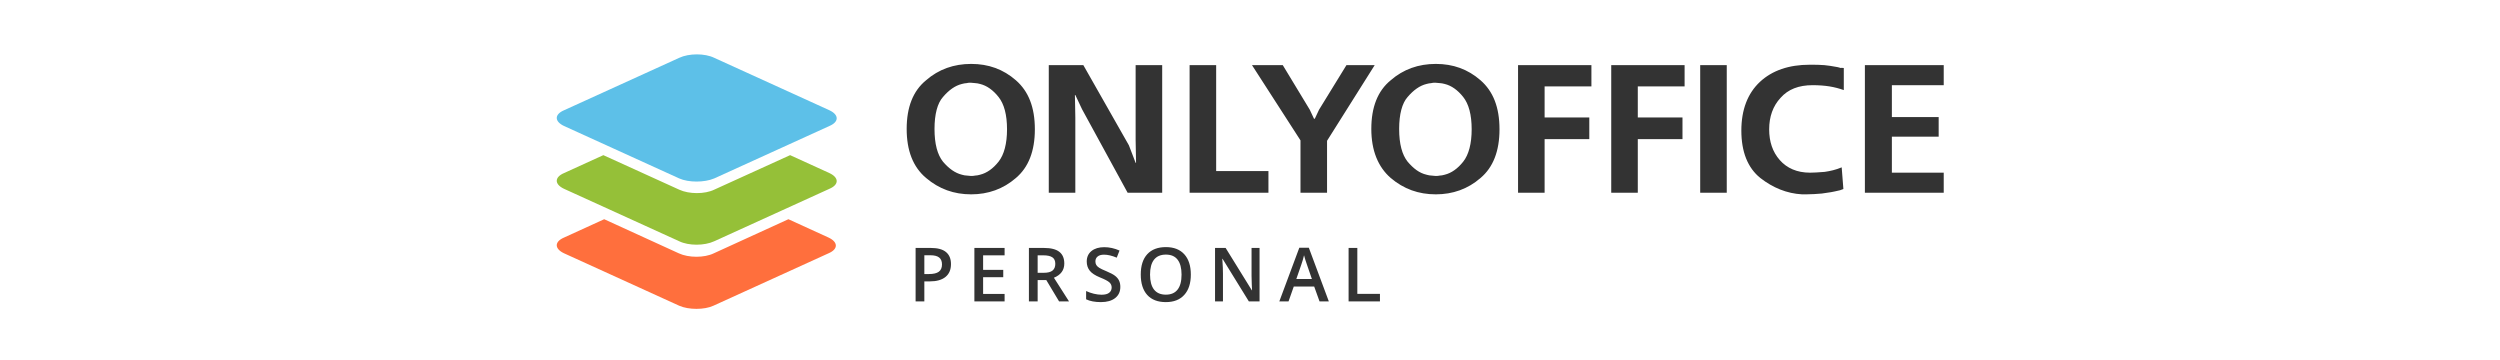
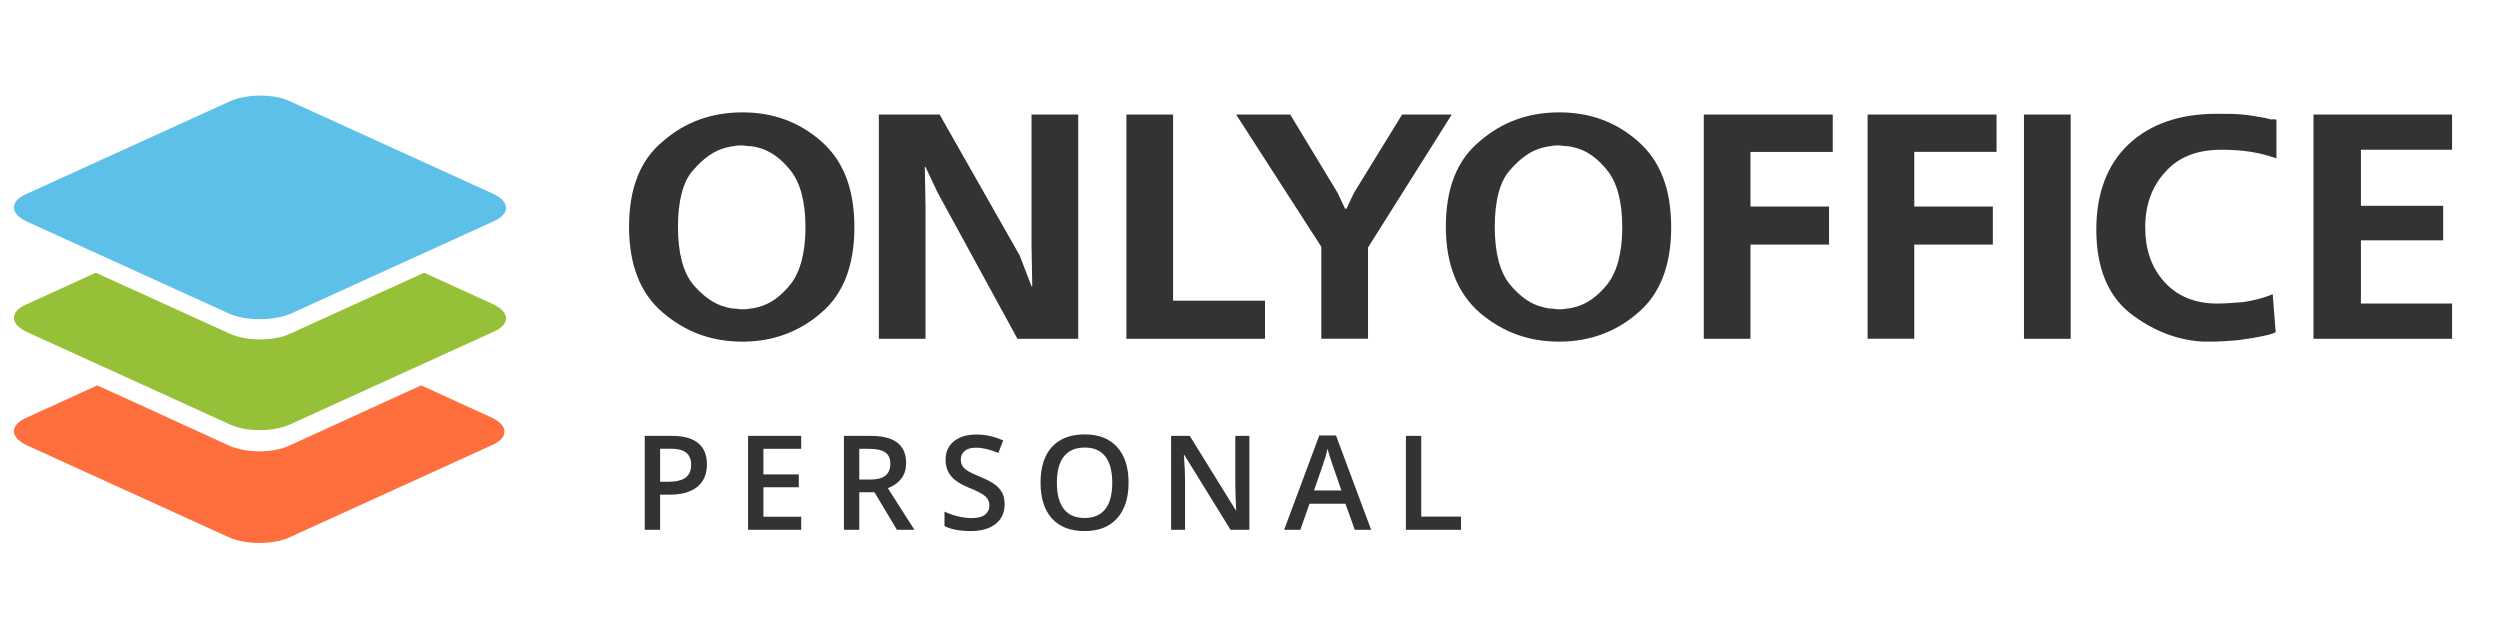
- <svg xmlns="http://www.w3.org/2000/svg" width="334" height="48" viewBox="0 0 334 48" fill="none">
-   <path fill-rule="evenodd" clip-rule="evenodd" d="M90.747 40.847L75.365 33.844C74.055 33.233 74.055 32.288 75.365 31.733L80.72 29.287L90.69 33.844C92 34.456 94.108 34.456 95.361 33.844L105.331 29.287L110.686 31.733C111.996 32.344 111.996 33.289 110.686 33.844L95.304 40.847C94.108 41.403 92 41.403 90.747 40.847Z" fill="#FF6F3D" />
-   <path fill-rule="evenodd" clip-rule="evenodd" d="M90.747 32.233L75.365 25.23C74.055 24.619 74.055 23.674 75.365 23.118L80.606 20.728L90.747 25.341C92.057 25.952 94.165 25.952 95.418 25.341L105.558 20.728L110.8 23.118C112.11 23.729 112.11 24.674 110.8 25.23L95.418 32.233C94.108 32.844 92 32.844 90.747 32.233Z" fill="#95C038" />
-   <path fill-rule="evenodd" clip-rule="evenodd" d="M90.747 23.84L75.365 16.837C74.055 16.226 74.055 15.281 75.365 14.726L90.747 7.723C92.057 7.111 94.165 7.111 95.418 7.723L110.8 14.726C112.11 15.337 112.11 16.282 110.8 16.837L95.418 23.84C94.108 24.396 92 24.396 90.747 23.84Z" fill="#5DC0E8" />
-   <path fill-rule="evenodd" clip-rule="evenodd" d="M121.132 17.224C121.132 14.329 121.977 12.145 123.724 10.724C125.413 9.249 127.441 8.539 129.751 8.539C132.06 8.539 134.032 9.249 135.722 10.724C137.412 12.199 138.257 14.329 138.257 17.279C138.257 20.174 137.412 22.359 135.722 23.779C134.032 25.254 132.004 25.964 129.751 25.964C127.441 25.964 125.47 25.254 123.724 23.779C121.977 22.305 121.132 20.12 121.132 17.224ZM124.85 17.224C124.85 19.246 125.244 20.666 125.977 21.594C126.765 22.523 127.61 23.124 128.512 23.342C128.55 23.352 128.587 23.361 128.623 23.37C128.797 23.414 128.945 23.452 129.131 23.452C129.216 23.452 129.314 23.465 129.413 23.479C129.511 23.493 129.61 23.506 129.695 23.506C129.92 23.506 130.089 23.506 130.314 23.452C130.501 23.452 130.649 23.414 130.822 23.37L130.823 23.37C130.858 23.361 130.895 23.352 130.934 23.342C131.835 23.124 132.68 22.523 133.412 21.594C134.145 20.666 134.539 19.191 134.539 17.279C134.539 15.313 134.145 13.892 133.412 12.964C132.68 12.035 131.835 11.434 130.934 11.216C130.709 11.161 130.483 11.107 130.314 11.107C130.202 11.107 130.103 11.093 130.004 11.079C129.906 11.066 129.807 11.052 129.695 11.052C129.469 11.052 129.3 11.052 129.131 11.107C128.962 11.107 128.737 11.161 128.512 11.216C127.61 11.434 126.765 12.035 125.977 12.964C125.244 13.783 124.85 15.258 124.85 17.224ZM140.116 8.703H144.735L150.818 19.409L151.72 21.758H151.776L151.72 18.699V8.703H155.269V25.746H150.649L144.566 14.603L143.664 12.691H143.608L143.664 15.695V25.746H140.116V8.703ZM158.93 8.703H162.479V22.851H169.464V25.746H158.93V8.703ZM167.267 8.703H171.379L174.984 14.657L175.548 15.859H175.66L176.224 14.657L179.885 8.703H183.659L177.294 18.809V25.746H173.745V18.754L167.267 8.703ZM185.8 10.724C184.053 12.145 183.208 14.329 183.208 17.224C183.208 20.12 184.11 22.305 185.8 23.779C187.546 25.254 189.517 25.964 191.827 25.964C194.08 25.964 196.108 25.254 197.798 23.779C199.488 22.359 200.333 20.174 200.333 17.279C200.333 14.329 199.488 12.199 197.798 10.724C196.108 9.249 194.137 8.539 191.827 8.539C189.517 8.539 187.49 9.249 185.8 10.724ZM188.053 21.594C187.321 20.666 186.926 19.246 186.926 17.224C186.926 15.258 187.321 13.783 188.053 12.964C188.842 12.035 189.686 11.434 190.588 11.216C190.813 11.161 191.038 11.107 191.207 11.107C191.376 11.052 191.545 11.052 191.771 11.052C191.883 11.052 191.982 11.066 192.081 11.079C192.179 11.093 192.278 11.107 192.39 11.107C192.559 11.107 192.785 11.161 193.01 11.216C193.911 11.434 194.756 12.035 195.489 12.964C196.221 13.892 196.615 15.313 196.615 17.279C196.615 19.191 196.221 20.666 195.489 21.594C194.756 22.523 193.911 23.124 193.01 23.342C192.971 23.352 192.934 23.361 192.898 23.37C192.725 23.414 192.577 23.452 192.39 23.452C192.165 23.506 191.996 23.506 191.771 23.506C191.686 23.506 191.588 23.493 191.489 23.479C191.39 23.465 191.292 23.452 191.207 23.452C191.021 23.452 190.873 23.414 190.699 23.37L190.645 23.356L190.588 23.342C189.63 23.124 188.842 22.523 188.053 21.594ZM212.613 8.703H202.811V25.746H206.36V18.59H212.331V15.695H206.36V11.544H212.613V8.703ZM215.261 8.703H225.062V11.544H218.809V15.695H224.78V18.59H218.809V25.746H215.261V8.703ZM227.146 8.703V25.746H230.695V8.703H227.146ZM246.332 9.085V12.035C245.712 11.817 245.093 11.653 244.417 11.543C243.741 11.434 242.952 11.38 242.164 11.38C240.305 11.38 238.896 11.926 237.882 13.073C236.868 14.165 236.361 15.586 236.361 17.279C236.361 18.918 236.812 20.283 237.77 21.376C238.727 22.468 240.079 23.069 241.826 23.069C242.361 23.069 242.897 23.028 243.505 22.982C243.6 22.975 243.698 22.967 243.797 22.96C244.529 22.851 245.262 22.687 246.05 22.359L246.276 25.254C246.163 25.309 245.994 25.363 245.825 25.418C245.6 25.473 245.374 25.527 245.093 25.582C244.802 25.652 244.464 25.7 244.079 25.755C243.868 25.784 243.642 25.816 243.403 25.855L243.403 25.855C242.727 25.91 242.051 25.964 241.319 25.964H241.037H240.755C238.727 25.855 236.868 25.09 235.179 23.779C233.489 22.414 232.644 20.283 232.644 17.443C232.644 14.657 233.489 12.472 235.122 10.943C236.756 9.413 239.009 8.648 241.769 8.648C242.502 8.648 243.177 8.648 243.741 8.703C244.277 8.75 244.771 8.839 245.296 8.932C245.378 8.947 245.46 8.961 245.543 8.976C245.6 9.003 245.67 9.017 245.741 9.031C245.811 9.044 245.881 9.058 245.938 9.085C246.009 9.051 246.081 9.06 246.168 9.072C246.217 9.078 246.271 9.085 246.332 9.085ZM259.682 8.703H249.149V25.746H259.682V23.069H252.754V18.262H259.006V15.64H252.754V11.38H259.682V8.703Z" fill="#333333" />
-   <path d="M127.051 35.284C127.051 36.029 126.807 36.6 126.319 36.998C125.831 37.395 125.136 37.593 124.234 37.593H123.492V40.264H122.325V33.126H124.38C125.272 33.126 125.94 33.308 126.382 33.672C126.828 34.037 127.051 34.574 127.051 35.284ZM123.492 36.612H124.112C124.711 36.612 125.15 36.508 125.43 36.299C125.71 36.091 125.85 35.766 125.85 35.323C125.85 34.913 125.725 34.607 125.474 34.405C125.223 34.203 124.833 34.102 124.302 34.102H123.492V36.612ZM134.215 40.264H130.177V33.126H134.215V34.112H131.344V36.055H134.034V37.032H131.344V39.273H134.215V40.264ZM138.63 36.446H139.441C139.984 36.446 140.378 36.345 140.622 36.143C140.866 35.941 140.988 35.642 140.988 35.245C140.988 34.841 140.857 34.551 140.593 34.376C140.329 34.2 139.932 34.112 139.401 34.112H138.63V36.446ZM138.63 37.413V40.264H137.463V33.126H139.48C140.401 33.126 141.083 33.298 141.525 33.643C141.968 33.988 142.19 34.509 142.19 35.206C142.19 36.094 141.727 36.727 140.803 37.105L142.819 40.264H141.491L139.782 37.413H138.63ZM149.676 38.326C149.676 38.96 149.446 39.459 148.987 39.82C148.528 40.181 147.895 40.362 147.088 40.362C146.281 40.362 145.62 40.236 145.105 39.986V38.882C145.431 39.035 145.776 39.156 146.141 39.244C146.508 39.331 146.85 39.376 147.166 39.376C147.628 39.376 147.968 39.288 148.186 39.112C148.408 38.936 148.518 38.7 148.518 38.404C148.518 38.137 148.418 37.911 148.216 37.725C148.014 37.54 147.597 37.32 146.966 37.066C146.315 36.802 145.856 36.501 145.589 36.163C145.322 35.824 145.188 35.417 145.188 34.942C145.188 34.346 145.4 33.877 145.823 33.536C146.246 33.194 146.814 33.023 147.527 33.023C148.211 33.023 148.891 33.173 149.568 33.472L149.197 34.424C148.562 34.157 147.996 34.024 147.498 34.024C147.12 34.024 146.834 34.107 146.639 34.273C146.443 34.436 146.346 34.652 146.346 34.922C146.346 35.108 146.385 35.267 146.463 35.401C146.541 35.531 146.669 35.655 146.849 35.772C147.028 35.889 147.35 36.044 147.815 36.236C148.339 36.454 148.724 36.657 148.968 36.846C149.212 37.035 149.391 37.248 149.505 37.486C149.619 37.724 149.676 38.003 149.676 38.326ZM159.095 36.685C159.095 37.847 158.804 38.751 158.221 39.395C157.642 40.04 156.82 40.362 155.756 40.362C154.678 40.362 153.85 40.043 153.27 39.405C152.694 38.764 152.406 37.854 152.406 36.675C152.406 35.497 152.696 34.592 153.275 33.96C153.858 33.329 154.688 33.013 155.765 33.013C156.827 33.013 157.647 33.334 158.226 33.975C158.806 34.616 159.095 35.52 159.095 36.685ZM153.646 36.685C153.646 37.564 153.824 38.231 154.178 38.687C154.533 39.139 155.059 39.366 155.756 39.366C156.449 39.366 156.971 39.141 157.323 38.692C157.678 38.243 157.855 37.574 157.855 36.685C157.855 35.809 157.679 35.145 157.328 34.693C156.98 34.24 156.459 34.014 155.765 34.014C155.065 34.014 154.536 34.24 154.178 34.693C153.824 35.145 153.646 35.809 153.646 36.685ZM168.276 40.264H166.845L163.334 34.576H163.295L163.32 34.893C163.365 35.498 163.388 36.052 163.388 36.553V40.264H162.329V33.126H163.745L167.246 38.785H167.275C167.268 38.71 167.255 38.438 167.236 37.969C167.216 37.497 167.207 37.129 167.207 36.866V33.126H168.276V40.264ZM176.289 40.264L175.576 38.282H172.847L172.149 40.264H170.918L173.589 33.096H174.859L177.53 40.264H176.289ZM175.269 37.276L174.6 35.333C174.551 35.202 174.483 34.997 174.395 34.717C174.31 34.437 174.252 34.232 174.219 34.102C174.131 34.502 174.003 34.94 173.833 35.416L173.189 37.276H175.269ZM180.172 40.264V33.126H181.339V39.263H184.361V40.264H180.172Z" fill="#333333" />
+ <svg xmlns="http://www.w3.org/2000/svg" width="190" height="48">
+   <g>
+     <rect fill="none" id="canvas_background" height="50" width="192" y="-1" x="-1" />
+   </g>
+   <g>
+     <path id="svg_1" fill="#FF6F3D" d="m17.422,40.847l-15.382,-7.003c-1.31,-0.611 -1.31,-1.556 0,-2.112l5.355,-2.445l9.97,4.557c1.31,0.611 3.418,0.611 4.671,0l9.97,-4.557l5.355,2.445c1.31,0.611 1.31,1.556 0,2.112l-15.382,7.003c-1.196,0.556 -3.304,0.556 -4.558,0z" clip-rule="evenodd" fill-rule="evenodd" />
+     <path id="svg_2" fill="#95C038" d="m17.422,32.233l-15.382,-7.003c-1.31,-0.611 -1.31,-1.556 0,-2.112l5.241,-2.39l10.14,4.613c1.31,0.611 3.418,0.611 4.671,0l10.14,-4.613l5.242,2.39c1.31,0.611 1.31,1.556 0,2.112l-15.382,7.003c-1.31,0.611 -3.418,0.611 -4.671,0z" clip-rule="evenodd" fill-rule="evenodd" />
+     <path id="svg_3" fill="#5DC0E8" d="m17.422,23.84l-15.382,-7.003c-1.31,-0.611 -1.31,-1.556 0,-2.112l15.382,-7.003c1.31,-0.611 3.418,-0.611 4.671,0l15.382,7.003c1.31,0.611 1.31,1.556 0,2.112l-15.382,7.003c-1.31,0.556 -3.418,0.556 -4.671,0z" clip-rule="evenodd" fill-rule="evenodd" />
+     <path id="svg_4" fill="#333333" d="m47.808,17.225c0,-2.895 0.845,-5.08 2.592,-6.5c1.689,-1.475 3.717,-2.185 6.027,-2.185c2.309,0 4.281,0.71 5.971,2.185c1.69,1.475 2.535,3.605 2.535,6.555c0,2.895 -0.845,5.08 -2.535,6.5c-1.69,1.475 -3.718,2.185 -5.971,2.185c-2.31,0 -4.281,-0.71 -6.027,-2.185c-1.747,-1.475 -2.592,-3.66 -2.592,-6.555zm3.718,0c0,2.021 0.394,3.441 1.127,4.37c0.788,0.929 1.633,1.529 2.535,1.748c0.038,0.009 0.075,0.019 0.111,0.028c0.174,0.044 0.322,0.081 0.508,0.081c0.085,0 0.183,0.014 0.282,0.027c0.098,0.014 0.197,0.027 0.282,0.027c0.225,0 0.394,0 0.619,-0.055c0.187,0 0.335,-0.037 0.508,-0.081l0.001,-0c0.035,-0.009 0.072,-0.018 0.111,-0.028c0.901,-0.218 1.746,-0.819 2.478,-1.748c0.733,-0.929 1.127,-2.404 1.127,-4.315c0,-1.966 -0.394,-3.387 -1.127,-4.315c-0.732,-0.929 -1.577,-1.529 -2.478,-1.748c-0.225,-0.055 -0.451,-0.109 -0.62,-0.109c-0.112,0 -0.211,-0.014 -0.31,-0.027c-0.098,-0.014 -0.197,-0.027 -0.309,-0.027c-0.226,0 -0.395,0 -0.564,0.055c-0.169,0 -0.394,0.055 -0.619,0.109c-0.902,0.218 -1.747,0.819 -2.535,1.748c-0.733,0.819 -1.127,2.294 -1.127,4.261zm15.266,-8.521l4.619,0l6.083,10.706l0.902,2.349l0.056,0l-0.056,-3.059l0,-9.996l3.549,0l0,17.043l-4.62,0l-6.083,-11.143l-0.902,-1.912l-0.056,0l0.056,3.004l0,10.051l-3.548,0l0,-17.043zm18.814,0l3.549,0l0,14.148l6.985,0l0,2.895l-10.534,0l0,-17.043zm8.337,0l4.112,0l3.605,5.954l0.564,1.202l0.112,0l0.564,-1.202l3.661,-5.954l3.774,0l-6.365,10.105l0,6.937l-3.549,0l0,-6.992l-6.478,-10.051zm18.533,2.021c-1.747,1.42 -2.592,3.605 -2.592,6.5c0,2.895 0.902,5.08 2.592,6.555c1.746,1.475 3.717,2.185 6.027,2.185c2.253,0 4.281,-0.71 5.971,-2.185c1.69,-1.42 2.535,-3.605 2.535,-6.5c0,-2.95 -0.845,-5.08 -2.535,-6.555c-1.69,-1.475 -3.661,-2.185 -5.971,-2.185c-2.31,0 -4.337,0.71 -6.027,2.185zm2.253,10.87c-0.732,-0.929 -1.127,-2.349 -1.127,-4.37c0,-1.966 0.395,-3.441 1.127,-4.261c0.789,-0.929 1.633,-1.529 2.535,-1.748c0.225,-0.055 0.45,-0.109 0.619,-0.109c0.169,-0.055 0.338,-0.055 0.564,-0.055c0.112,0 0.211,0.014 0.31,0.027c0.098,0.014 0.197,0.027 0.309,0.027c0.169,0 0.395,0.055 0.62,0.109c0.901,0.218 1.746,0.819 2.479,1.748c0.732,0.929 1.126,2.349 1.126,4.315c0,1.912 -0.394,3.387 -1.126,4.315c-0.733,0.929 -1.578,1.529 -2.479,1.748c-0.039,0.009 -0.076,0.019 -0.112,0.028c-0.173,0.044 -0.321,0.081 -0.508,0.081c-0.225,0.055 -0.394,0.055 -0.619,0.055c-0.085,0 -0.183,-0.014 -0.282,-0.027c-0.099,-0.014 -0.197,-0.027 -0.282,-0.027c-0.186,0 -0.334,-0.037 -0.508,-0.081l-0.054,-0.014l-0.057,-0.014c-0.958,-0.218 -1.746,-0.819 -2.535,-1.748zm24.56,-12.891l-9.802,0l0,17.043l3.549,0l0,-7.156l5.971,0l0,-2.895l-5.971,0l0,-4.151l6.253,0l0,-2.84zm2.648,0l9.801,0l0,2.84l-6.253,0l0,4.151l5.971,0l0,2.895l-5.971,0l0,7.156l-3.548,0l0,-17.043zm11.885,0l0,17.043l3.549,0l0,-17.043l-3.549,0zm19.186,0.382l0,2.95c-0.62,-0.218 -1.239,-0.382 -1.915,-0.492c-0.676,-0.109 -1.465,-0.164 -2.253,-0.164c-1.859,0 -3.268,0.546 -4.282,1.693c-1.014,1.093 -1.521,2.513 -1.521,4.206c0,1.639 0.451,3.004 1.409,4.097c0.957,1.092 2.309,1.693 4.056,1.693c0.535,0 1.071,-0.041 1.679,-0.087c0.095,-0.007 0.193,-0.015 0.292,-0.022c0.732,-0.109 1.465,-0.273 2.253,-0.601l0.226,2.895c-0.113,0.055 -0.282,0.109 -0.451,0.164c-0.225,0.055 -0.451,0.109 -0.732,0.164c-0.291,0.07 -0.629,0.118 -1.014,0.173c-0.211,0.03 -0.437,0.062 -0.676,0.1l0,0c-0.676,0.055 -1.352,0.109 -2.084,0.109l-0.282,0l-0.282,0c-2.028,-0.109 -3.887,-0.874 -5.576,-2.185c-1.69,-1.366 -2.535,-3.496 -2.535,-6.336c0,-2.786 0.845,-4.971 2.478,-6.5c1.634,-1.529 3.887,-2.294 6.647,-2.294c0.733,0 1.408,0 1.972,0.055c0.536,0.047 1.03,0.135 1.555,0.229c0.082,0.015 0.164,0.029 0.247,0.044c0.057,0.027 0.127,0.041 0.198,0.055c0.07,0.014 0.14,0.027 0.197,0.055c0.071,-0.035 0.143,-0.025 0.23,-0.014c0.049,0.007 0.103,0.014 0.164,0.014zm13.35,-0.382l-10.533,0l0,17.043l10.533,0l0,-2.677l-6.928,0l0,-4.807l6.252,0l0,-2.622l-6.252,0l0,-4.261l6.928,0l0,-2.677z" clip-rule="evenodd" fill-rule="evenodd" />
+     <path id="svg_5" fill="#333333" d="m53.727,35.284c0,0.745 -0.244,1.317 -0.732,1.714c-0.488,0.397 -1.183,0.596 -2.085,0.596l-0.742,0l0,2.671l-1.167,0l0,-7.139l2.055,0c0.892,0 1.56,0.182 2.002,0.547c0.446,0.364 0.669,0.902 0.669,1.611zm-3.559,1.328l0.62,0c0.599,0 1.038,-0.104 1.318,-0.312c0.28,-0.208 0.42,-0.534 0.42,-0.977c0,-0.41 -0.125,-0.716 -0.376,-0.918c-0.251,-0.202 -0.641,-0.303 -1.172,-0.303l-0.81,0l0,2.51zm10.723,3.652l-4.038,0l0,-7.139l4.038,0l0,0.986l-2.871,0l0,1.943l2.69,0l0,0.977l-2.69,0l0,2.241l2.871,0l0,0.991zm4.415,-3.818l0.811,0c0.543,0 0.937,-0.101 1.181,-0.303c0.244,-0.202 0.366,-0.501 0.366,-0.899c0,-0.404 -0.131,-0.693 -0.395,-0.869c-0.264,-0.176 -0.661,-0.264 -1.192,-0.264l-0.771,0l0,2.334zm0,0.967l0,2.852l-1.167,0l0,-7.139l2.017,0c0.921,0 1.603,0.173 2.045,0.518c0.443,0.345 0.665,0.866 0.665,1.562c0,0.889 -0.463,1.522 -1.387,1.899l2.016,3.159l-1.328,0l-1.709,-2.852l-1.152,0zm11.046,0.913c0,0.635 -0.23,1.133 -0.689,1.494c-0.459,0.361 -1.092,0.542 -1.899,0.542c-0.807,0 -1.468,-0.125 -1.983,-0.376l0,-1.103c0.326,0.153 0.671,0.273 1.036,0.361c0.367,0.088 0.709,0.132 1.025,0.132c0.462,0 0.802,-0.088 1.02,-0.264c0.222,-0.176 0.332,-0.412 0.332,-0.708c0,-0.267 -0.1,-0.493 -0.302,-0.679c-0.202,-0.186 -0.619,-0.405 -1.25,-0.659c-0.651,-0.264 -1.11,-0.565 -1.377,-0.903c-0.267,-0.339 -0.401,-0.745 -0.401,-1.221c0,-0.596 0.212,-1.064 0.635,-1.406c0.423,-0.342 0.991,-0.513 1.704,-0.513c0.684,0 1.364,0.15 2.041,0.449l-0.371,0.952c-0.635,-0.267 -1.201,-0.4 -1.699,-0.4c-0.378,0 -0.664,0.083 -0.859,0.249c-0.196,0.163 -0.293,0.379 -0.293,0.65c0,0.185 0.039,0.345 0.117,0.478c0.078,0.13 0.206,0.254 0.386,0.371c0.179,0.117 0.501,0.272 0.966,0.464c0.524,0.218 0.909,0.422 1.153,0.61c0.244,0.189 0.423,0.402 0.537,0.64c0.114,0.238 0.171,0.518 0.171,0.84zm9.419,-1.641c0,1.162 -0.291,2.065 -0.874,2.71c-0.579,0.645 -1.401,0.967 -2.465,0.967c-1.078,0 -1.906,-0.319 -2.486,-0.957c-0.576,-0.641 -0.864,-1.551 -0.864,-2.729c0,-1.178 0.29,-2.083 0.869,-2.715c0.583,-0.631 1.413,-0.947 2.49,-0.947c1.062,0 1.882,0.321 2.461,0.962c0.58,0.641 0.869,1.545 0.869,2.71zm-5.449,0c0,0.879 0.178,1.546 0.532,2.002c0.355,0.452 0.881,0.679 1.578,0.679c0.693,0 1.215,-0.225 1.567,-0.674c0.355,-0.449 0.532,-1.118 0.532,-2.007c0,-0.876 -0.176,-1.54 -0.527,-1.992c-0.348,-0.453 -0.869,-0.679 -1.563,-0.679c-0.7,0 -1.229,0.226 -1.587,0.679c-0.354,0.452 -0.532,1.116 -0.532,1.992zm14.63,3.579l-1.431,0l-3.511,-5.688l-0.039,0l0.025,0.317c0.045,0.605 0.068,1.159 0.068,1.66l0,3.711l-1.059,0l0,-7.139l1.416,0l3.501,5.659l0.029,0c-0.007,-0.075 -0.02,-0.347 -0.039,-0.815c-0.02,-0.472 -0.029,-0.84 -0.029,-1.103l0,-3.74l1.069,0l0,7.139zm8.013,0l-0.713,-1.982l-2.729,0l-0.698,1.982l-1.231,0l2.671,-7.168l1.27,0l2.671,7.168l-1.241,0zm-1.02,-2.988l-0.669,-1.943c-0.049,-0.13 -0.117,-0.335 -0.205,-0.615c-0.085,-0.28 -0.143,-0.485 -0.176,-0.615c-0.088,0.4 -0.216,0.838 -0.386,1.313l-0.644,1.86l2.08,0zm4.903,2.988l0,-7.139l1.167,0l0,6.138l3.022,0l0,1.001l-4.189,0z" />
+   </g>
</svg>
